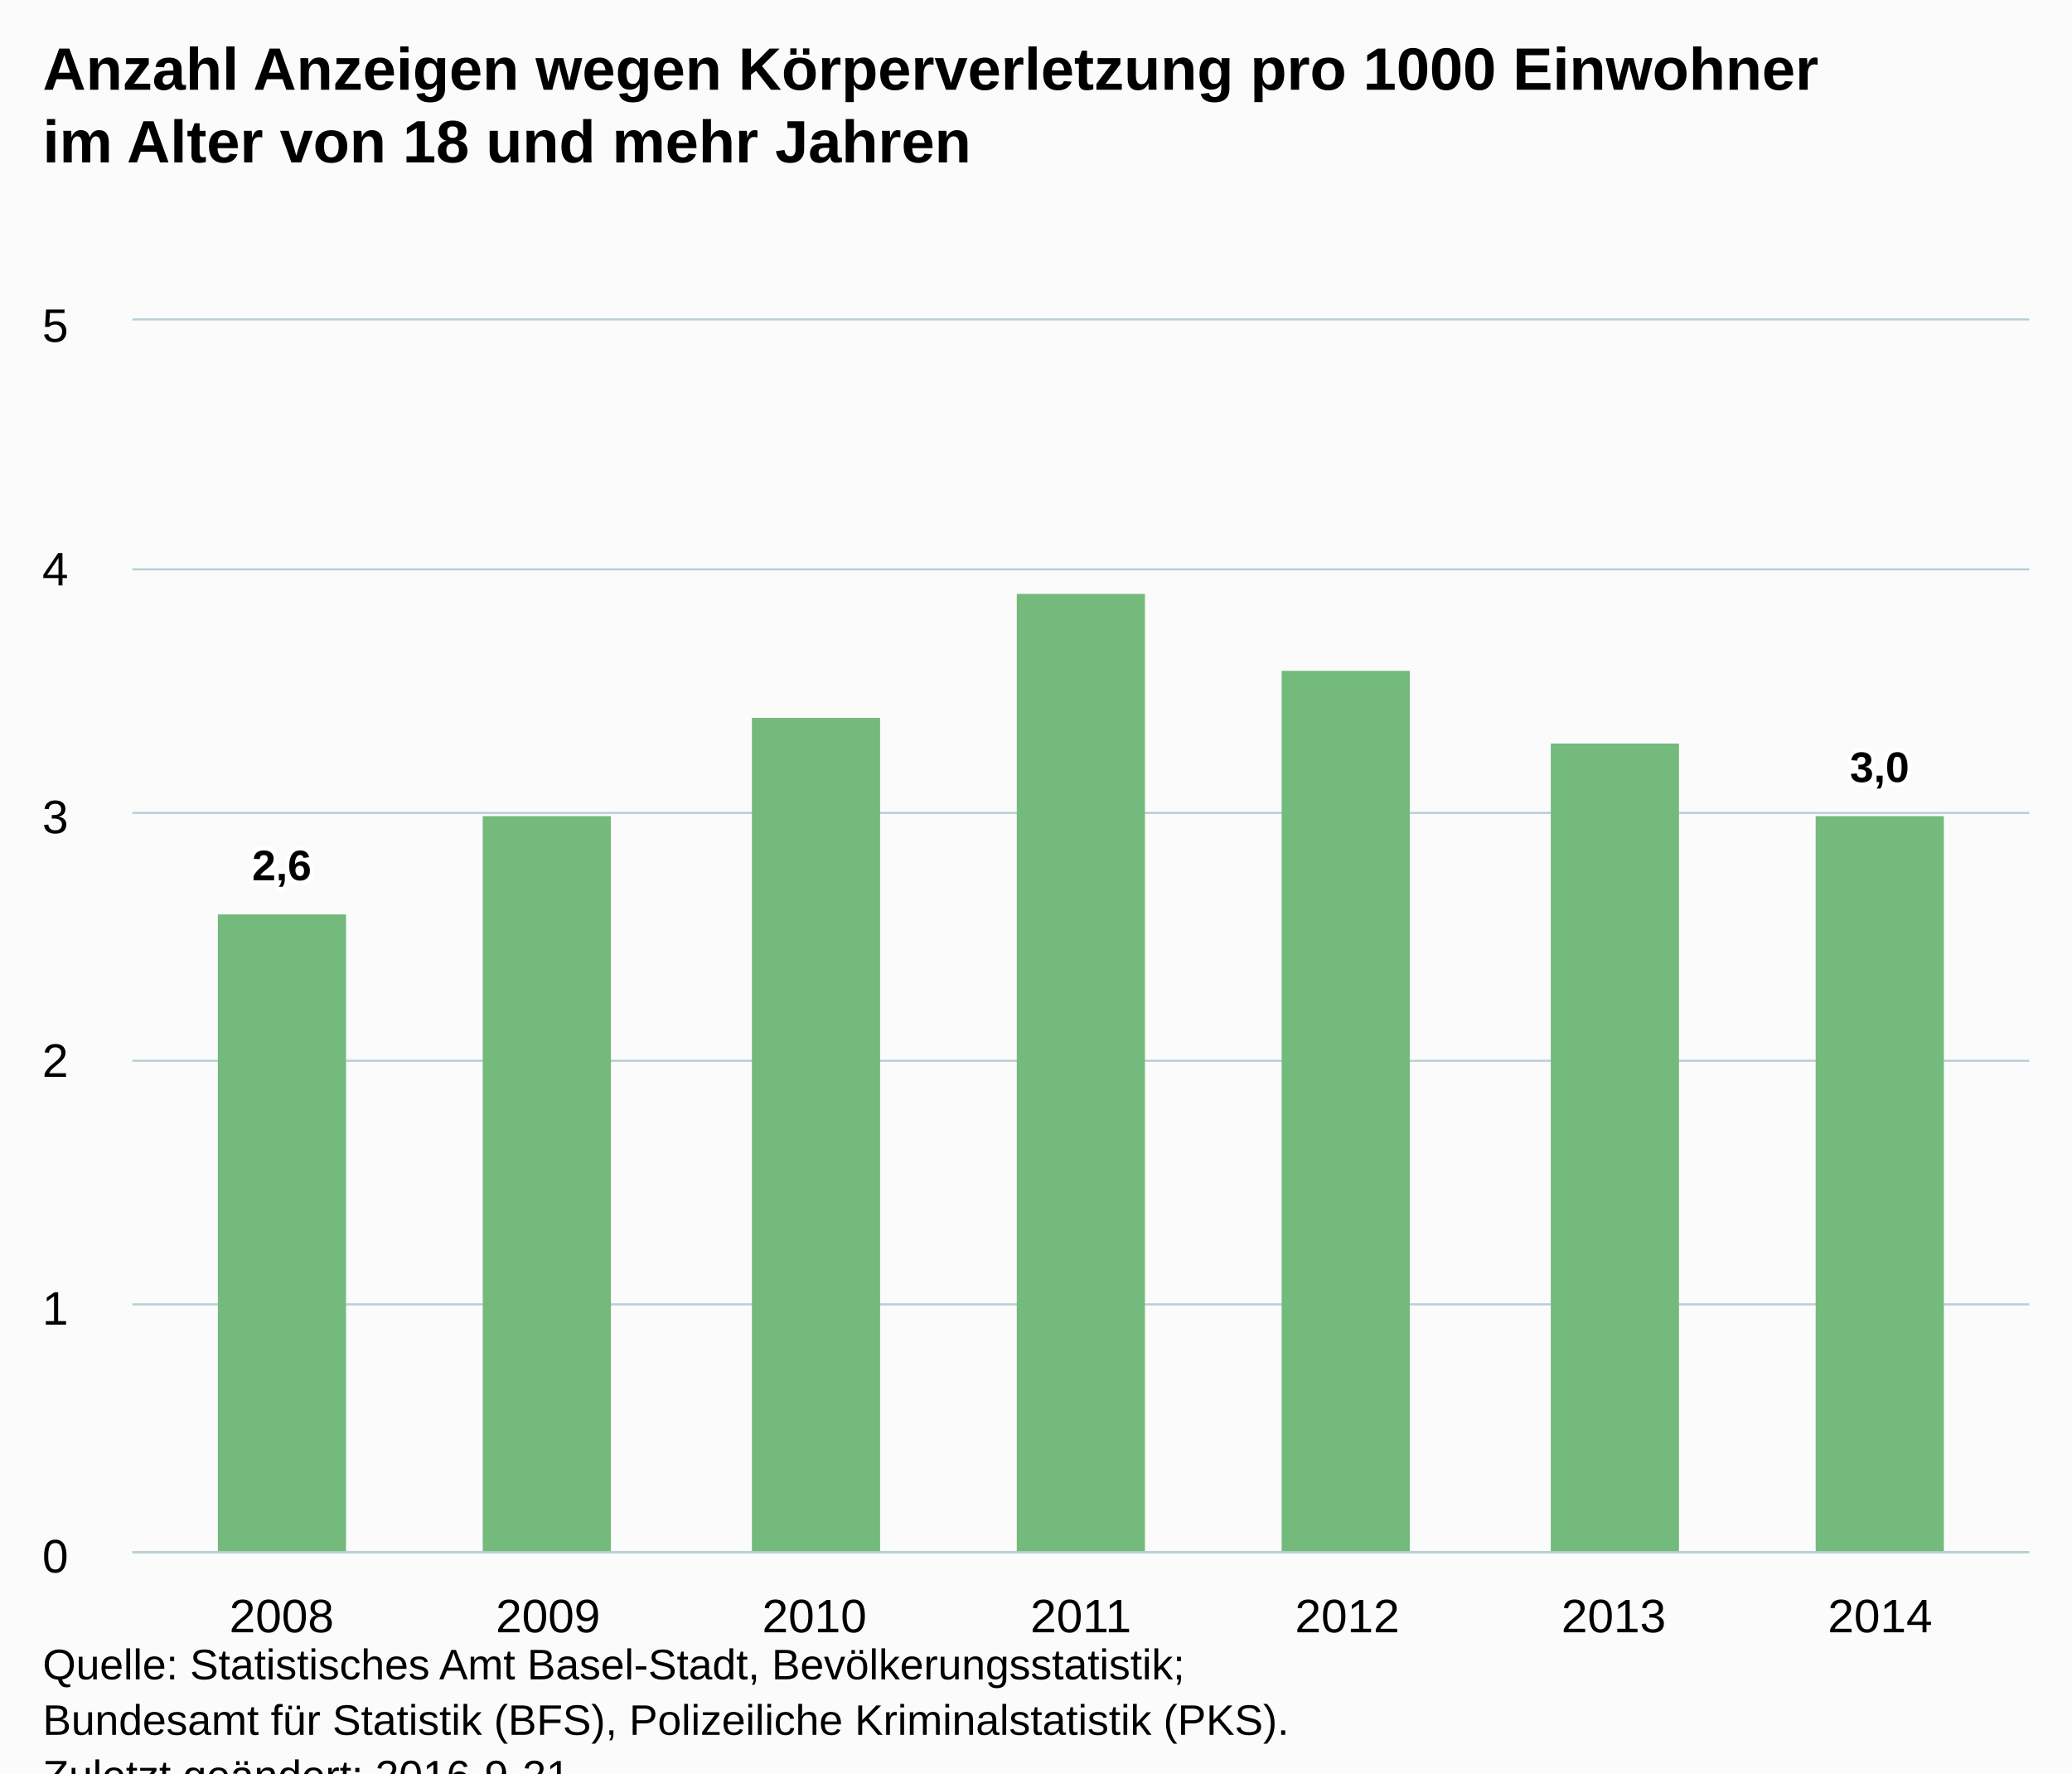
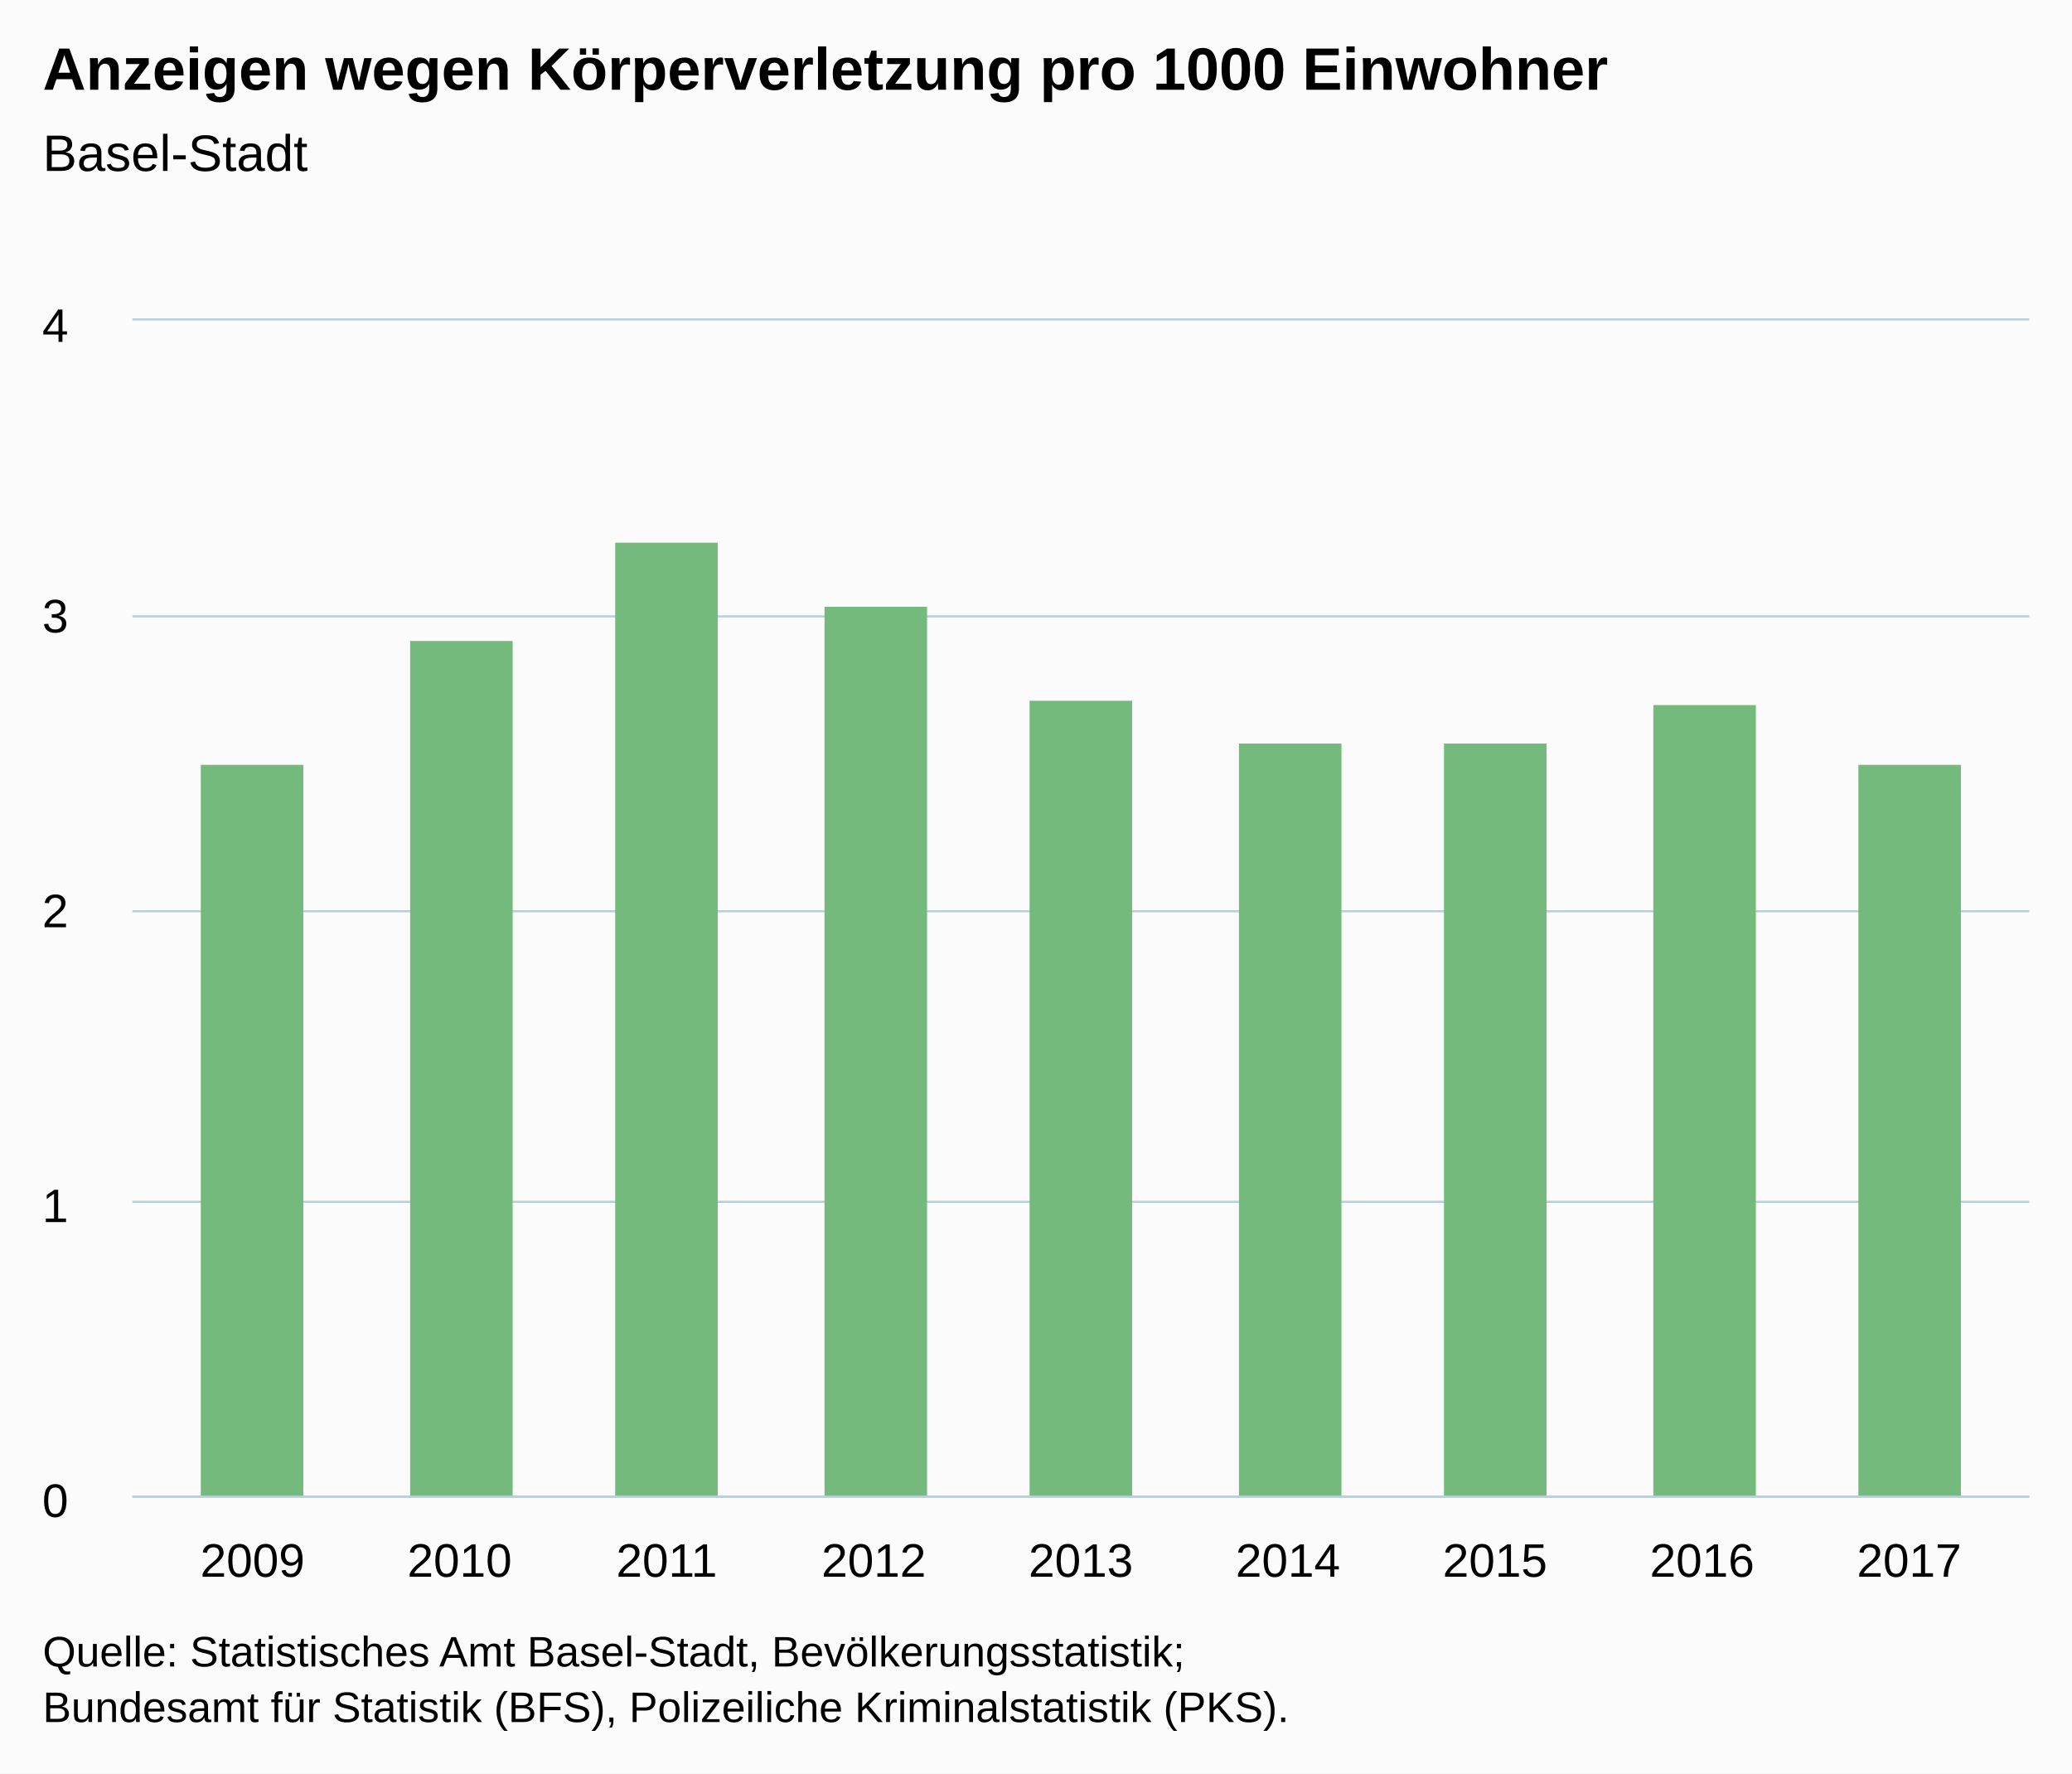
<svg xmlns="http://www.w3.org/2000/svg" version="1.1" class="highcharts-root" style="font-family:Arial;font-size:12px;" viewBox="0 0 485 415">
  <defs>
-     <clipPath id="highcharts-gi98m9f-6">
-       <rect x="0" y="0" width="444" height="288" fill="none" />
+     <clipPath id="highcharts-daoxntf-6">
+       <rect x="0" y="0" width="444" height="275" fill="none" />
    </clipPath>
-     <clipPath id="highcharts-gi98m9f-7">
-       <rect x="0" y="0" width="444" height="288" fill="none" />
+     <clipPath id="highcharts-daoxntf-7">
+       <rect x="0" y="0" width="444" height="275" fill="none" />
    </clipPath>
  </defs>
-   <rect fill="#fbfbfb" class="highcharts-background" x="0" y="0" width="485" height="428" rx="0" ry="0" />
-   <rect fill="none" class="highcharts-plot-background" x="31" y="75" width="444" height="288" />
+   <rect fill="#fbfbfb" class="highcharts-background" x="0" y="0" width="485" height="415" rx="0" ry="0" />
+   <rect fill="none" class="highcharts-plot-background" x="31" y="75" width="444" height="275" />
  <g class="highcharts-pane-group" data-z-index="0" />
  <g class="highcharts-grid highcharts-xaxis-grid " data-z-index="1">
-     <path fill="none" data-z-index="1" class="highcharts-grid-line" d="M 65.5 75 L 65.5 363" opacity="1" />
-     <path fill="none" data-z-index="1" class="highcharts-grid-line" d="M 127.5 75 L 127.5 363" opacity="1" />
-     <path fill="none" data-z-index="1" class="highcharts-grid-line" d="M 190.5 75 L 190.5 363" opacity="1" />
-     <path fill="none" data-z-index="1" class="highcharts-grid-line" d="M 252.5 75 L 252.5 363" opacity="1" />
-     <path fill="none" data-z-index="1" class="highcharts-grid-line" d="M 314.5 75 L 314.5 363" opacity="1" />
-     <path fill="none" data-z-index="1" class="highcharts-grid-line" d="M 377.5 75 L 377.5 363" opacity="1" />
-     <path fill="none" data-z-index="1" class="highcharts-grid-line" d="M 439.5 75 L 439.5 363" opacity="1" />
+     <path fill="none" data-z-index="1" class="highcharts-grid-line" d="M 58.5 75 L 58.5 350" opacity="1" />
+     <path fill="none" data-z-index="1" class="highcharts-grid-line" d="M 107.5 75 L 107.5 350" opacity="1" />
+     <path fill="none" data-z-index="1" class="highcharts-grid-line" d="M 155.5 75 L 155.5 350" opacity="1" />
+     <path fill="none" data-z-index="1" class="highcharts-grid-line" d="M 204.5 75 L 204.5 350" opacity="1" />
+     <path fill="none" data-z-index="1" class="highcharts-grid-line" d="M 252.5 75 L 252.5 350" opacity="1" />
+     <path fill="none" data-z-index="1" class="highcharts-grid-line" d="M 300.5 75 L 300.5 350" opacity="1" />
+     <path fill="none" data-z-index="1" class="highcharts-grid-line" d="M 349.5 75 L 349.5 350" opacity="1" />
+     <path fill="none" data-z-index="1" class="highcharts-grid-line" d="M 397.5 75 L 397.5 350" opacity="1" />
+     <path fill="none" data-z-index="1" class="highcharts-grid-line" d="M 446.5 75 L 446.5 350" opacity="1" />
  </g>
  <g class="highcharts-grid highcharts-yaxis-grid " data-z-index="1">
-     <path fill="none" stroke="#B9CFD7" stroke-width="0.5" data-z-index="1" class="highcharts-grid-line" d="M 31 363.25 L 475 363.25" opacity="1" />
-     <path fill="none" stroke="#B9CFD7" stroke-width="0.5" data-z-index="1" class="highcharts-grid-line" d="M 31 305.25 L 475 305.25" opacity="1" />
-     <path fill="none" stroke="#B9CFD7" stroke-width="0.5" data-z-index="1" class="highcharts-grid-line" d="M 31 248.25 L 475 248.25" opacity="1" />
-     <path fill="none" stroke="#B9CFD7" stroke-width="0.5" data-z-index="1" class="highcharts-grid-line" d="M 31 190.25 L 475 190.25" opacity="1" />
-     <path fill="none" stroke="#B9CFD7" stroke-width="0.5" data-z-index="1" class="highcharts-grid-line" d="M 31 133.25 L 475 133.25" opacity="1" />
+     <path fill="none" stroke="#B9CFD7" stroke-width="0.5" data-z-index="1" class="highcharts-grid-line" d="M 31 350.25 L 475 350.25" opacity="1" />
+     <path fill="none" stroke="#B9CFD7" stroke-width="0.5" data-z-index="1" class="highcharts-grid-line" d="M 31 281.25 L 475 281.25" opacity="1" />
+     <path fill="none" stroke="#B9CFD7" stroke-width="0.5" data-z-index="1" class="highcharts-grid-line" d="M 31 213.25 L 475 213.25" opacity="1" />
+     <path fill="none" stroke="#B9CFD7" stroke-width="0.5" data-z-index="1" class="highcharts-grid-line" d="M 31 144.25 L 475 144.25" opacity="1" />
    <path fill="none" stroke="#B9CFD7" stroke-width="0.5" data-z-index="1" class="highcharts-grid-line" d="M 31 74.75 L 475 74.75" opacity="1" />
  </g>
-   <rect fill="none" class="highcharts-plot-border" data-z-index="1" x="31" y="75" width="444" height="288" />
+   <rect fill="none" class="highcharts-plot-border" data-z-index="1" x="31" y="75" width="444" height="275" />
  <g class="highcharts-axis highcharts-xaxis " data-z-index="2">
-     <path fill="none" class="highcharts-axis-line" stroke="#B9CFD7" stroke-width="0.5" data-z-index="7" d="M 31 363.25 L 475 363.25" />
+     <path fill="none" class="highcharts-axis-line" stroke="#B9CFD7" stroke-width="0.5" data-z-index="7" d="M 31 350.25 L 475 350.25" />
  </g>
  <g class="highcharts-axis highcharts-yaxis " data-z-index="2">
-     <path fill="none" class="highcharts-axis-line" data-z-index="7" d="M 31 75 L 31 363" />
+     <path fill="none" class="highcharts-axis-line" data-z-index="7" d="M 31 75 L 31 350" />
  </g>
  <g class="highcharts-series-group" data-z-index="3">
-     <g data-z-index="0.1" class="highcharts-series highcharts-series-0 highcharts-column-series " transform="translate(31,75) scale(1 1)" clip-path="url(#highcharts-gi98m9f-7)">
-       <rect x="20" y="139" width="30" height="150" fill="#73BA7C" class="highcharts-point" />
-       <rect x="82" y="116" width="30" height="173" fill="#73BA7C" class="highcharts-point" />
-       <rect x="145" y="93" width="30" height="196" fill="#73BA7C" class="highcharts-point" />
-       <rect x="207" y="64" width="30" height="225" fill="#73BA7C" class="highcharts-point" />
-       <rect x="269" y="82" width="30" height="207" fill="#73BA7C" class="highcharts-point" />
-       <rect x="332" y="99" width="30" height="190" fill="#73BA7C" class="highcharts-point" />
-       <rect x="394" y="116" width="30" height="173" fill="#73BA7C" class="highcharts-point" />
+     <g data-z-index="0.1" class="highcharts-series highcharts-series-0 highcharts-column-series " transform="translate(31,75) scale(1 1)" clip-path="url(#highcharts-daoxntf-7)">
+       <rect x="16" y="104" width="24" height="172" fill="#73BA7C" class="highcharts-point" />
+       <rect x="65" y="75" width="24" height="201" fill="#73BA7C" class="highcharts-point" />
+       <rect x="113" y="52" width="24" height="224" fill="#73BA7C" class="highcharts-point" />
+       <rect x="162" y="67" width="24" height="209" fill="#73BA7C" class="highcharts-point" />
+       <rect x="210" y="89" width="24" height="187" fill="#73BA7C" class="highcharts-point" />
+       <rect x="259" y="99" width="24" height="177" fill="#73BA7C" class="highcharts-point" />
+       <rect x="307" y="99" width="24" height="177" fill="#73BA7C" class="highcharts-point" />
+       <rect x="356" y="90" width="24" height="186" fill="#73BA7C" class="highcharts-point" />
+       <rect x="404" y="104" width="24" height="172" fill="#73BA7C" class="highcharts-point" />
    </g>
    <g data-z-index="0.1" class="highcharts-markers highcharts-series-0 highcharts-column-series " transform="translate(31,75) scale(1 1)" clip-path="none" />
  </g>
  <text x="10" text-anchor="start" class="highcharts-title" data-z-index="4" style="color:#000000;font-size:14px;font-weight:bold;fill:#000000;" y="21">
-     <tspan>Anzahl Anzeigen wegen Körperverletzung pro 1000 Einwohner</tspan>
-     <tspan dy="17" x="10">im Alter von 18 und mehr Jahren</tspan>
+     <tspan>Anzeigen wegen Körperverletzung pro 1000 Einwohner</tspan>
  </text>
-   <text x="10" text-anchor="start" class="highcharts-subtitle" data-z-index="4" style="color:#000000;font-size:12px;font-weight:normal;font-family:Arial;fill:#000000;" y="57" />
-   <g data-z-index="6" class="highcharts-data-labels highcharts-series-0 highcharts-column-series " visibility="visible" transform="translate(31,75) scale(1 1)">
-     <g class="highcharts-label highcharts-data-label highcharts-data-label-color-undefined " data-z-index="1" transform="translate(23,116)">
-       <text x="5" data-z-index="1" style="font-size:10px;font-weight:bold;color:#000000;fill:#000000;" y="15">
-         <tspan x="5" y="15" class="highcharts-text-outline" fill="#FFFFFF" stroke="#FFFFFF" stroke-width="2px" stroke-linejoin="round" style="">2,6</tspan>
-         <tspan x="5" y="15">2,6</tspan>
-       </text>
-     </g>
-     <g class="highcharts-label highcharts-data-label highcharts-data-label-color-undefined " data-z-index="1" transform="translate(92,106)">
-       <text x="5" data-z-index="1" style="font-size:10px;font-weight:bold;color:#000000;fill:#000000;" y="15" />
-     </g>
-     <g class="highcharts-label highcharts-data-label highcharts-data-label-color-undefined " data-z-index="1" transform="translate(155,83)">
-       <text x="5" data-z-index="1" style="font-size:10px;font-weight:bold;color:#000000;fill:#000000;" y="15" />
-     </g>
-     <g class="highcharts-label highcharts-data-label highcharts-data-label-color-undefined " data-z-index="1" transform="translate(217,54)">
-       <text x="5" data-z-index="1" style="font-size:10px;font-weight:bold;color:#000000;fill:#000000;" y="15" />
-     </g>
-     <g class="highcharts-label highcharts-data-label highcharts-data-label-color-undefined " data-z-index="1" transform="translate(279,72)">
-       <text x="5" data-z-index="1" style="font-size:10px;font-weight:bold;color:#000000;fill:#000000;" y="15" />
-     </g>
-     <g class="highcharts-label highcharts-data-label highcharts-data-label-color-undefined " data-z-index="1" transform="translate(342,89)">
-       <text x="5" data-z-index="1" style="font-size:10px;font-weight:bold;color:#000000;fill:#000000;" y="15" />
-     </g>
-     <g class="highcharts-label highcharts-data-label highcharts-data-label-color-undefined " data-z-index="1" transform="translate(397,93)">
-       <text x="5" data-z-index="1" style="font-size:10px;font-weight:bold;color:#000000;fill:#000000;" y="15">
-         <tspan x="5" y="15" class="highcharts-text-outline" fill="#FFFFFF" stroke="#FFFFFF" stroke-width="2px" stroke-linejoin="round">3,0</tspan>
-         <tspan x="5" y="15">3,0</tspan>
-       </text>
-     </g>
-   </g>
+   <text x="10" text-anchor="start" class="highcharts-subtitle" data-z-index="4" style="color:#000000;font-size:12px;font-weight:normal;font-family:Arial;fill:#000000;" y="40">
+     <tspan>Basel-Stadt</tspan>
+   </text>
  <g class="highcharts-axis-labels highcharts-xaxis-labels " data-z-index="7">
-     <text x="65.921" style="color:#000000;cursor:default;font-size:11px;fill:#000000;" text-anchor="middle" transform="translate(0,0)" y="382" opacity="1">2008</text>
-     <text x="128.281" style="color:#000000;cursor:default;font-size:11px;fill:#000000;" text-anchor="middle" transform="translate(0,0)" y="382" opacity="1">2009</text>
-     <text x="190.64" style="color:#000000;cursor:default;font-size:11px;fill:#000000;" text-anchor="middle" transform="translate(0,0)" y="382" opacity="1">2010</text>
-     <text x="253" style="color:#000000;cursor:default;font-size:11px;fill:#000000;" text-anchor="middle" transform="translate(0,0)" y="382" opacity="1">2011</text>
-     <text x="315.36" style="color:#000000;cursor:default;font-size:11px;fill:#000000;" text-anchor="middle" transform="translate(0,0)" y="382" opacity="1">2012</text>
-     <text x="377.719" style="color:#000000;cursor:default;font-size:11px;fill:#000000;" text-anchor="middle" transform="translate(0,0)" y="382" opacity="1">2013</text>
-     <text x="440.079" style="color:#000000;cursor:default;font-size:11px;fill:#000000;" text-anchor="middle" transform="translate(0,0)" y="382" opacity="1">2014</text>
+     <text x="59.114" style="color:#000000;cursor:default;font-size:11px;fill:#000000;" text-anchor="middle" transform="translate(0,0)" y="369" opacity="1">2009</text>
+     <text x="107.585" style="color:#000000;cursor:default;font-size:11px;fill:#000000;" text-anchor="middle" transform="translate(0,0)" y="369" opacity="1">2010</text>
+     <text x="156.057" style="color:#000000;cursor:default;font-size:11px;fill:#000000;" text-anchor="middle" transform="translate(0,0)" y="369" opacity="1">2011</text>
+     <text x="204.528" style="color:#000000;cursor:default;font-size:11px;fill:#000000;" text-anchor="middle" transform="translate(0,0)" y="369" opacity="1">2012</text>
+     <text x="253" style="color:#000000;cursor:default;font-size:11px;fill:#000000;" text-anchor="middle" transform="translate(0,0)" y="369" opacity="1">2013</text>
+     <text x="301.472" style="color:#000000;cursor:default;font-size:11px;fill:#000000;" text-anchor="middle" transform="translate(0,0)" y="369" opacity="1">2014</text>
+     <text x="349.943" style="color:#000000;cursor:default;font-size:11px;fill:#000000;" text-anchor="middle" transform="translate(0,0)" y="369" opacity="1">2015</text>
+     <text x="398.415" style="color:#000000;cursor:default;font-size:11px;fill:#000000;" text-anchor="middle" transform="translate(0,0)" y="369" opacity="1">2016</text>
+     <text x="446.886" style="color:#000000;cursor:default;font-size:11px;fill:#000000;" text-anchor="middle" transform="translate(0,0)" y="369" opacity="1">2017</text>
  </g>
  <g class="highcharts-axis-labels highcharts-yaxis-labels " data-z-index="7">
-     <text x="16" style="color:#000000;cursor:default;font-size:11px;fill:#000000;" text-anchor="end" transform="translate(0,0)" y="368" opacity="1">0</text>
-     <text x="16" style="color:#000000;cursor:default;font-size:11px;fill:#000000;" text-anchor="end" transform="translate(0,0)" y="310" opacity="1">1</text>
-     <text x="16" style="color:#000000;cursor:default;font-size:11px;fill:#000000;" text-anchor="end" transform="translate(0,0)" y="252" opacity="1">2</text>
-     <text x="16" style="color:#000000;cursor:default;font-size:11px;fill:#000000;" text-anchor="end" transform="translate(0,0)" y="195" opacity="1">3</text>
-     <text x="16" style="color:#000000;cursor:default;font-size:11px;fill:#000000;" text-anchor="end" transform="translate(0,0)" y="137" opacity="1">4</text>
-     <text x="16" style="color:#000000;cursor:default;font-size:11px;fill:#000000;" text-anchor="end" transform="translate(0,0)" y="80" opacity="1">5</text>
+     <text x="16" style="color:#000000;cursor:default;font-size:11px;fill:#000000;" text-anchor="end" transform="translate(0,0)" y="355" opacity="1">0</text>
+     <text x="16" style="color:#000000;cursor:default;font-size:11px;fill:#000000;" text-anchor="end" transform="translate(0,0)" y="286" opacity="1">1</text>
+     <text x="16" style="color:#000000;cursor:default;font-size:11px;fill:#000000;" text-anchor="end" transform="translate(0,0)" y="217" opacity="1">2</text>
+     <text x="16" style="color:#000000;cursor:default;font-size:11px;fill:#000000;" text-anchor="end" transform="translate(0,0)" y="148" opacity="1">3</text>
+     <text x="16" style="color:#000000;cursor:default;font-size:11px;fill:#000000;" text-anchor="end" transform="translate(0,0)" y="80" opacity="1">4</text>
  </g>
-   <text x="10" class="highcharts-credits" text-anchor="start" data-z-index="8" style="cursor:default;color:#000000;font-size:10px;fill:#000000;" y="393">
+   <text x="10" class="highcharts-credits" text-anchor="start" data-z-index="8" style="cursor:default;color:#000000;font-size:10px;fill:#000000;" y="390">
    <tspan>Quelle: Statistisches Amt Basel-Stadt, Bevölkerungsstatistik;</tspan>
    <tspan x="10" dy="13">Bundesamt für Statistik (BFS), Polizeiliche Kriminalstatistik (PKS).</tspan>
-     <tspan x="10" dy="13">Zuletzt geändert: 2016-9-21</tspan>
  </text>
</svg>
